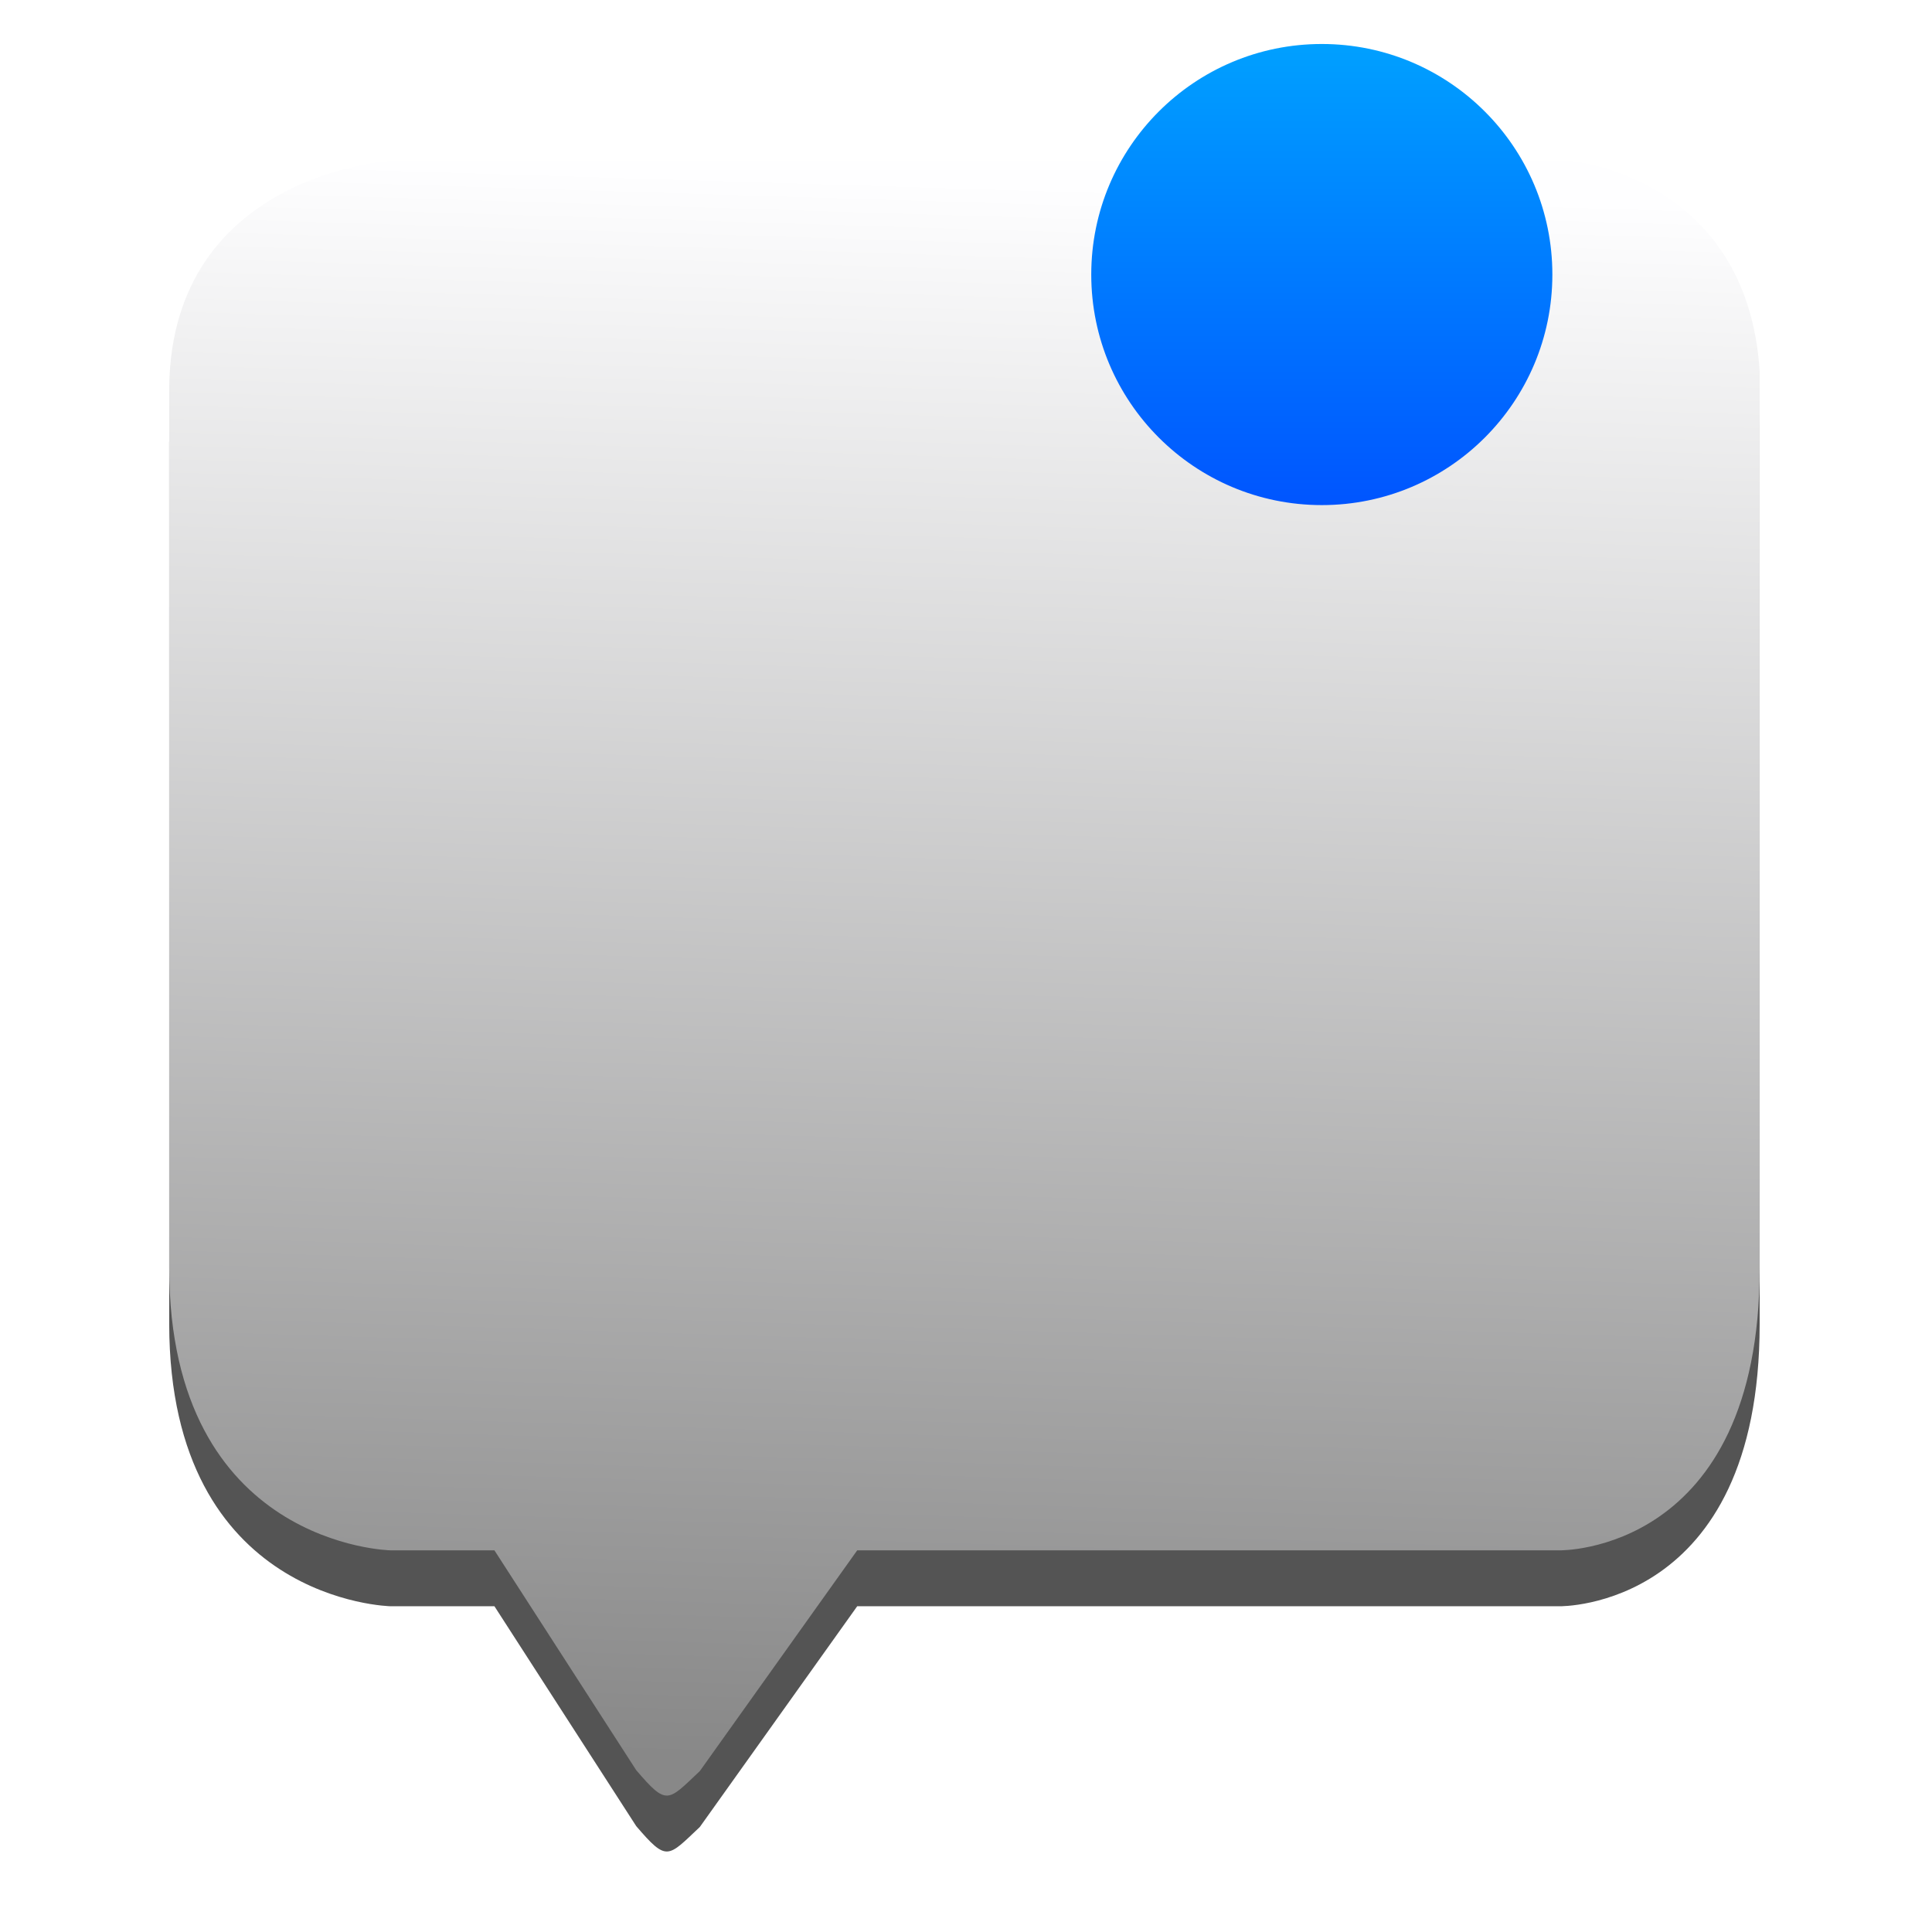
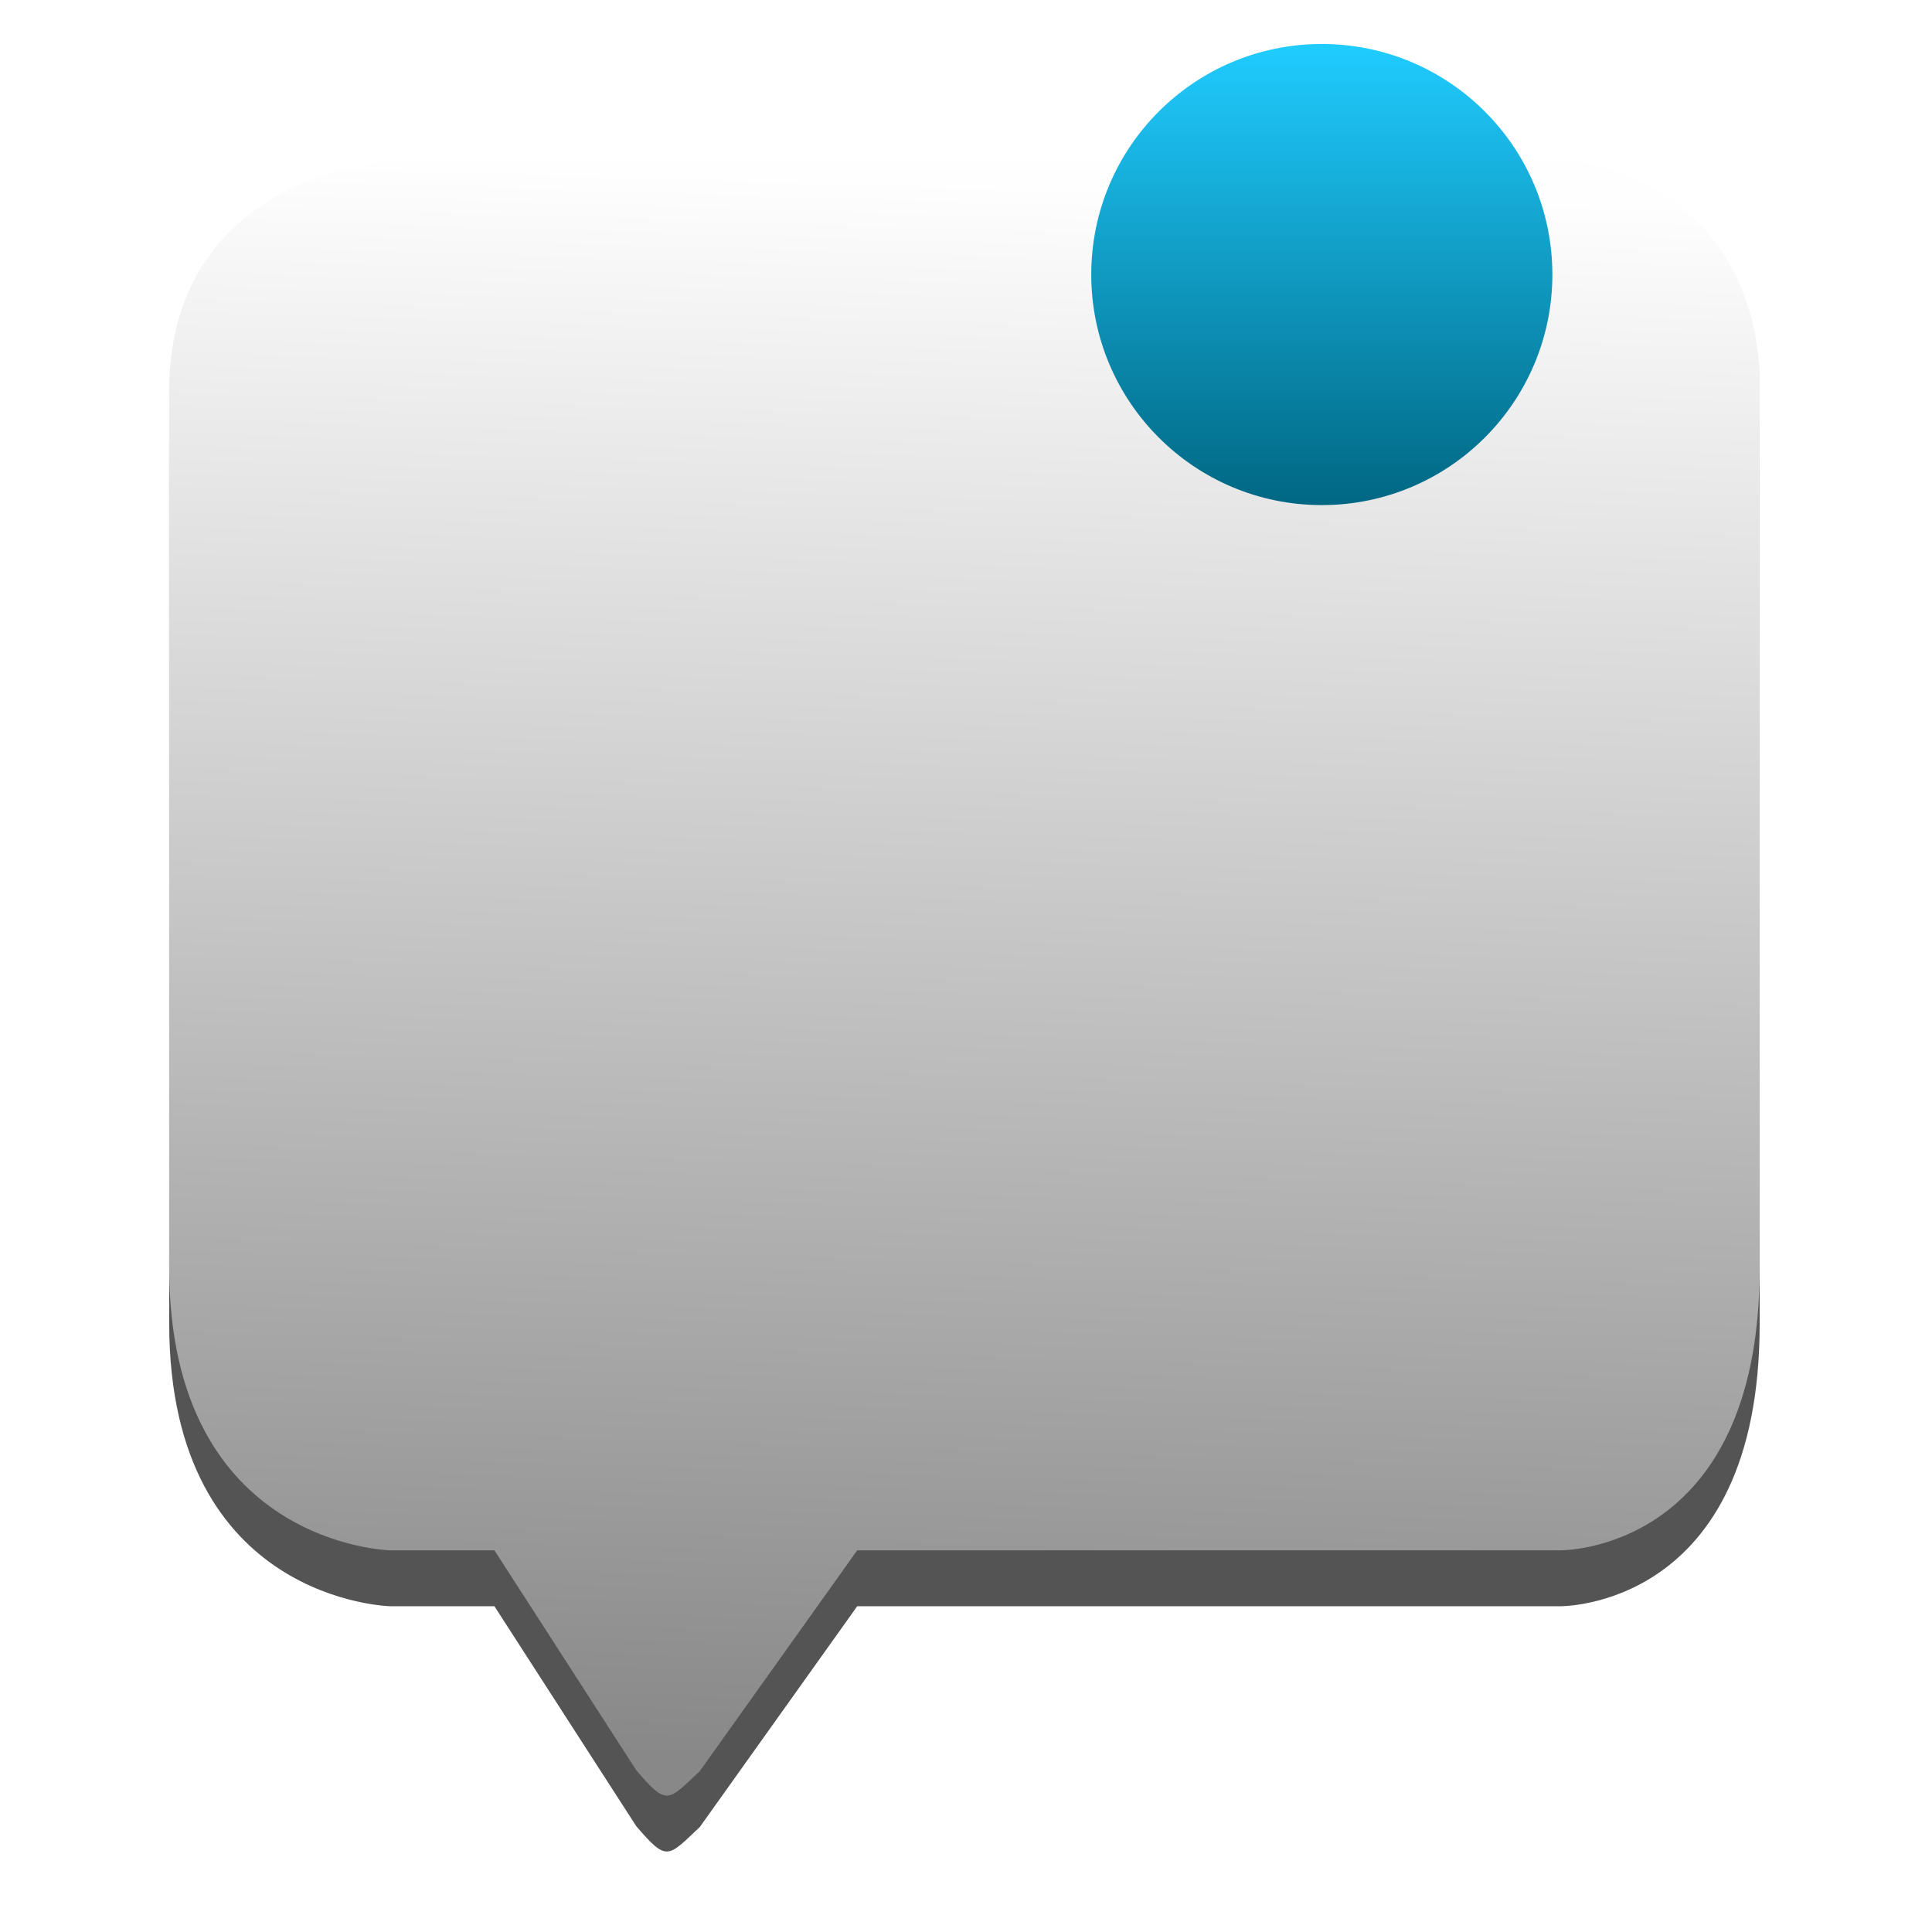
<svg xmlns="http://www.w3.org/2000/svg" style="clip-rule:evenodd;fill-rule:evenodd;stroke-linejoin:round;stroke-miterlimit:2" version="1.1" viewBox="0 0 48 48">
-   <path d="m17.387 45.391l3.91-5.484h17.453s4.968 0.082 4.968-7.006v-22.292c-0.313-4.851-4.714-5.223-4.714-5.223h-29.298s-5.424 0.318-5.502 5.605v21.91c9e-3 6.902 5.502 7.006 5.502 7.006h2.578l3.523 5.463c0.767 0.894 0.778 0.777 1.58 0.021z" style="fill-opacity:.67" />
-   <path d="m17.387 44.002l3.91-5.484h17.453s4.968 0.081 4.968-7.006v-22.293c-0.313-4.851-4.714-5.223-4.714-5.223h-29.298s-5.424 0.318-5.502 5.606v21.91c9e-3 6.902 5.502 7.006 5.502 7.006h2.578l3.523 5.462c0.767 0.895 0.778 0.778 1.58 0.022z" style="fill:url(#_Linear1)" />
-   <circle cx="32.84" cy="6.821" r="5.728" style="fill:url(#_Linear2)" />
+   <path d="m17.387 45.391 3.91-5.484h17.453s4.968 0.082 4.968-7.006v-22.292c-0.313-4.851-4.714-5.223-4.714-5.223h-29.298s-5.424 0.318-5.502 5.605v21.91c9e-3 6.902 5.502 7.006 5.502 7.006h2.578l3.523 5.463c0.767 0.894 0.778 0.777 1.58 0.021z" style="fill-opacity:.67" />
+   <path d="m17.387 44.002 3.91-5.484h17.453s4.968 0.081 4.968-7.006v-22.293c-0.313-4.851-4.714-5.223-4.714-5.223h-29.298s-5.424 0.318-5.502 5.606v21.91c9e-3 6.902 5.502 7.006 5.502 7.006h2.578l3.523 5.462c0.767 0.895 0.778 0.778 1.58 0.022z" style="fill:url(#_Linear1)" />
+   <g transform="matrix(.251625 0 0 .251625 26.801 .781991)">
+     <circle cx="24" cy="24" r="22.764" style="fill:url(#_Linear2)" />
+   </g>
  <defs>
-     <linearGradient id="_Linear1" x2="1" gradientTransform="matrix(.799284 -39.6049 39.6049 .799284 498.134 53.5618)" gradientUnits="userSpaceOnUse">
-       <stop style="stop-color:#888" offset="0" />
-       <stop style="stop-color:#fefeff" offset="1" />
+     <linearGradient id="_Linear1" x2="1" gradientTransform="matrix(.799284 -39.6049 39.6049 .799284 656.395 56.7557)" gradientUnits="userSpaceOnUse">
+       <stop style="stop-color:rgb(136,136,136)" offset="0" />
+       <stop style="stop-color:rgb(254,254,255)" offset="1" />
    </linearGradient>
-     <linearGradient id="_Linear2" x2="1" gradientTransform="matrix(7.01453e-16,-11.4556,11.4556,7.01453e-16,87.5702,12.5494)" gradientUnits="userSpaceOnUse">
-       <stop style="stop-color:#05f" offset="0" />
-       <stop style="stop-color:#00a0ff" offset="1" />
+     <linearGradient id="_Linear2" x2="1" gradientTransform="matrix(2.78779e-15,-45.5281,45.5281,2.78779e-15,192.818,46.764)" gradientUnits="userSpaceOnUse">
+       <stop style="stop-color:rgb(0,103,131)" offset="0" />
+       <stop style="stop-color:rgb(32,204,255)" offset="1" />
    </linearGradient>
  </defs>
</svg>
